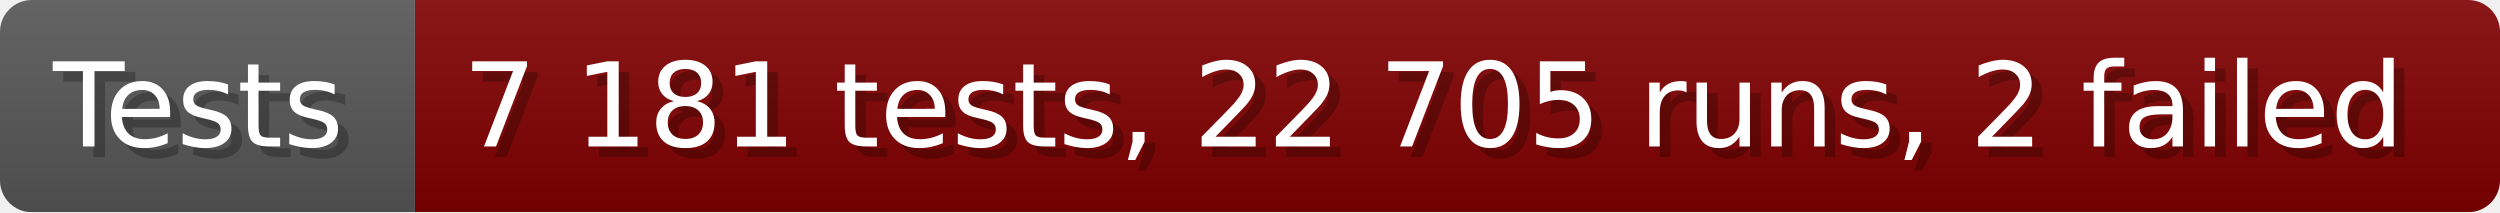
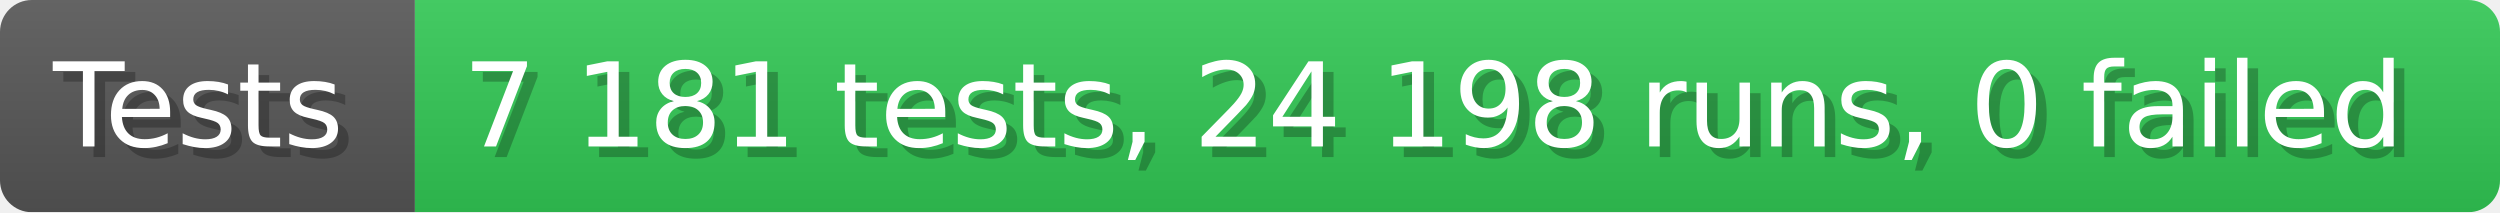
- <svg xmlns="http://www.w3.org/2000/svg" width="235.6" height="20" viewBox="0 0 2356 200" role="img" aria-label="Tests: 7 181 tests, 22 705 runs, 2 failed">
+ <svg xmlns="http://www.w3.org/2000/svg" width="235.6" height="20" viewBox="0 0 2356 200" role="img" aria-label="Tests: 7 181 tests, 24 198 runs, 0 failed">
  <linearGradient id="a" x2="0" y2="100%">
    <stop offset="0" stop-opacity=".1" stop-color="#EEE" />
    <stop offset="1" stop-opacity=".1" />
  </linearGradient>
  <mask id="m">
    <rect width="2356" height="200" rx="30" fill="#FFF" />
  </mask>
  <g mask="url(#m)">
    <rect width="391" height="200" fill="#555" />
-     <rect width="1965" height="200" fill="#800000" x="391" />
+     <rect width="1965" height="200" fill="#31c653" x="391" />
    <rect width="2356" height="200" fill="url(#a)" />
  </g>
  <g aria-hidden="true" fill="#fff" text-anchor="start" font-family="Verdana,DejaVu Sans,sans-serif" font-size="110">
    <text x="60" y="148" textLength="291" fill="#000" opacity="0.25">Tests</text>
    <text x="50" y="138" textLength="291">Tests</text>
-     <text x="446" y="148" textLength="1865" fill="#000" opacity="0.25">7 181 tests, 22 705 runs, 2 failed</text>
-     <text x="436" y="138" textLength="1865">7 181 tests, 22 705 runs, 2 failed</text>
+     <text x="446" y="148" textLength="1865" fill="#000" opacity="0.25">7 181 tests, 24 198 runs, 0 failed</text>
+     <text x="436" y="138" textLength="1865">7 181 tests, 24 198 runs, 0 failed</text>
  </g>
</svg>
